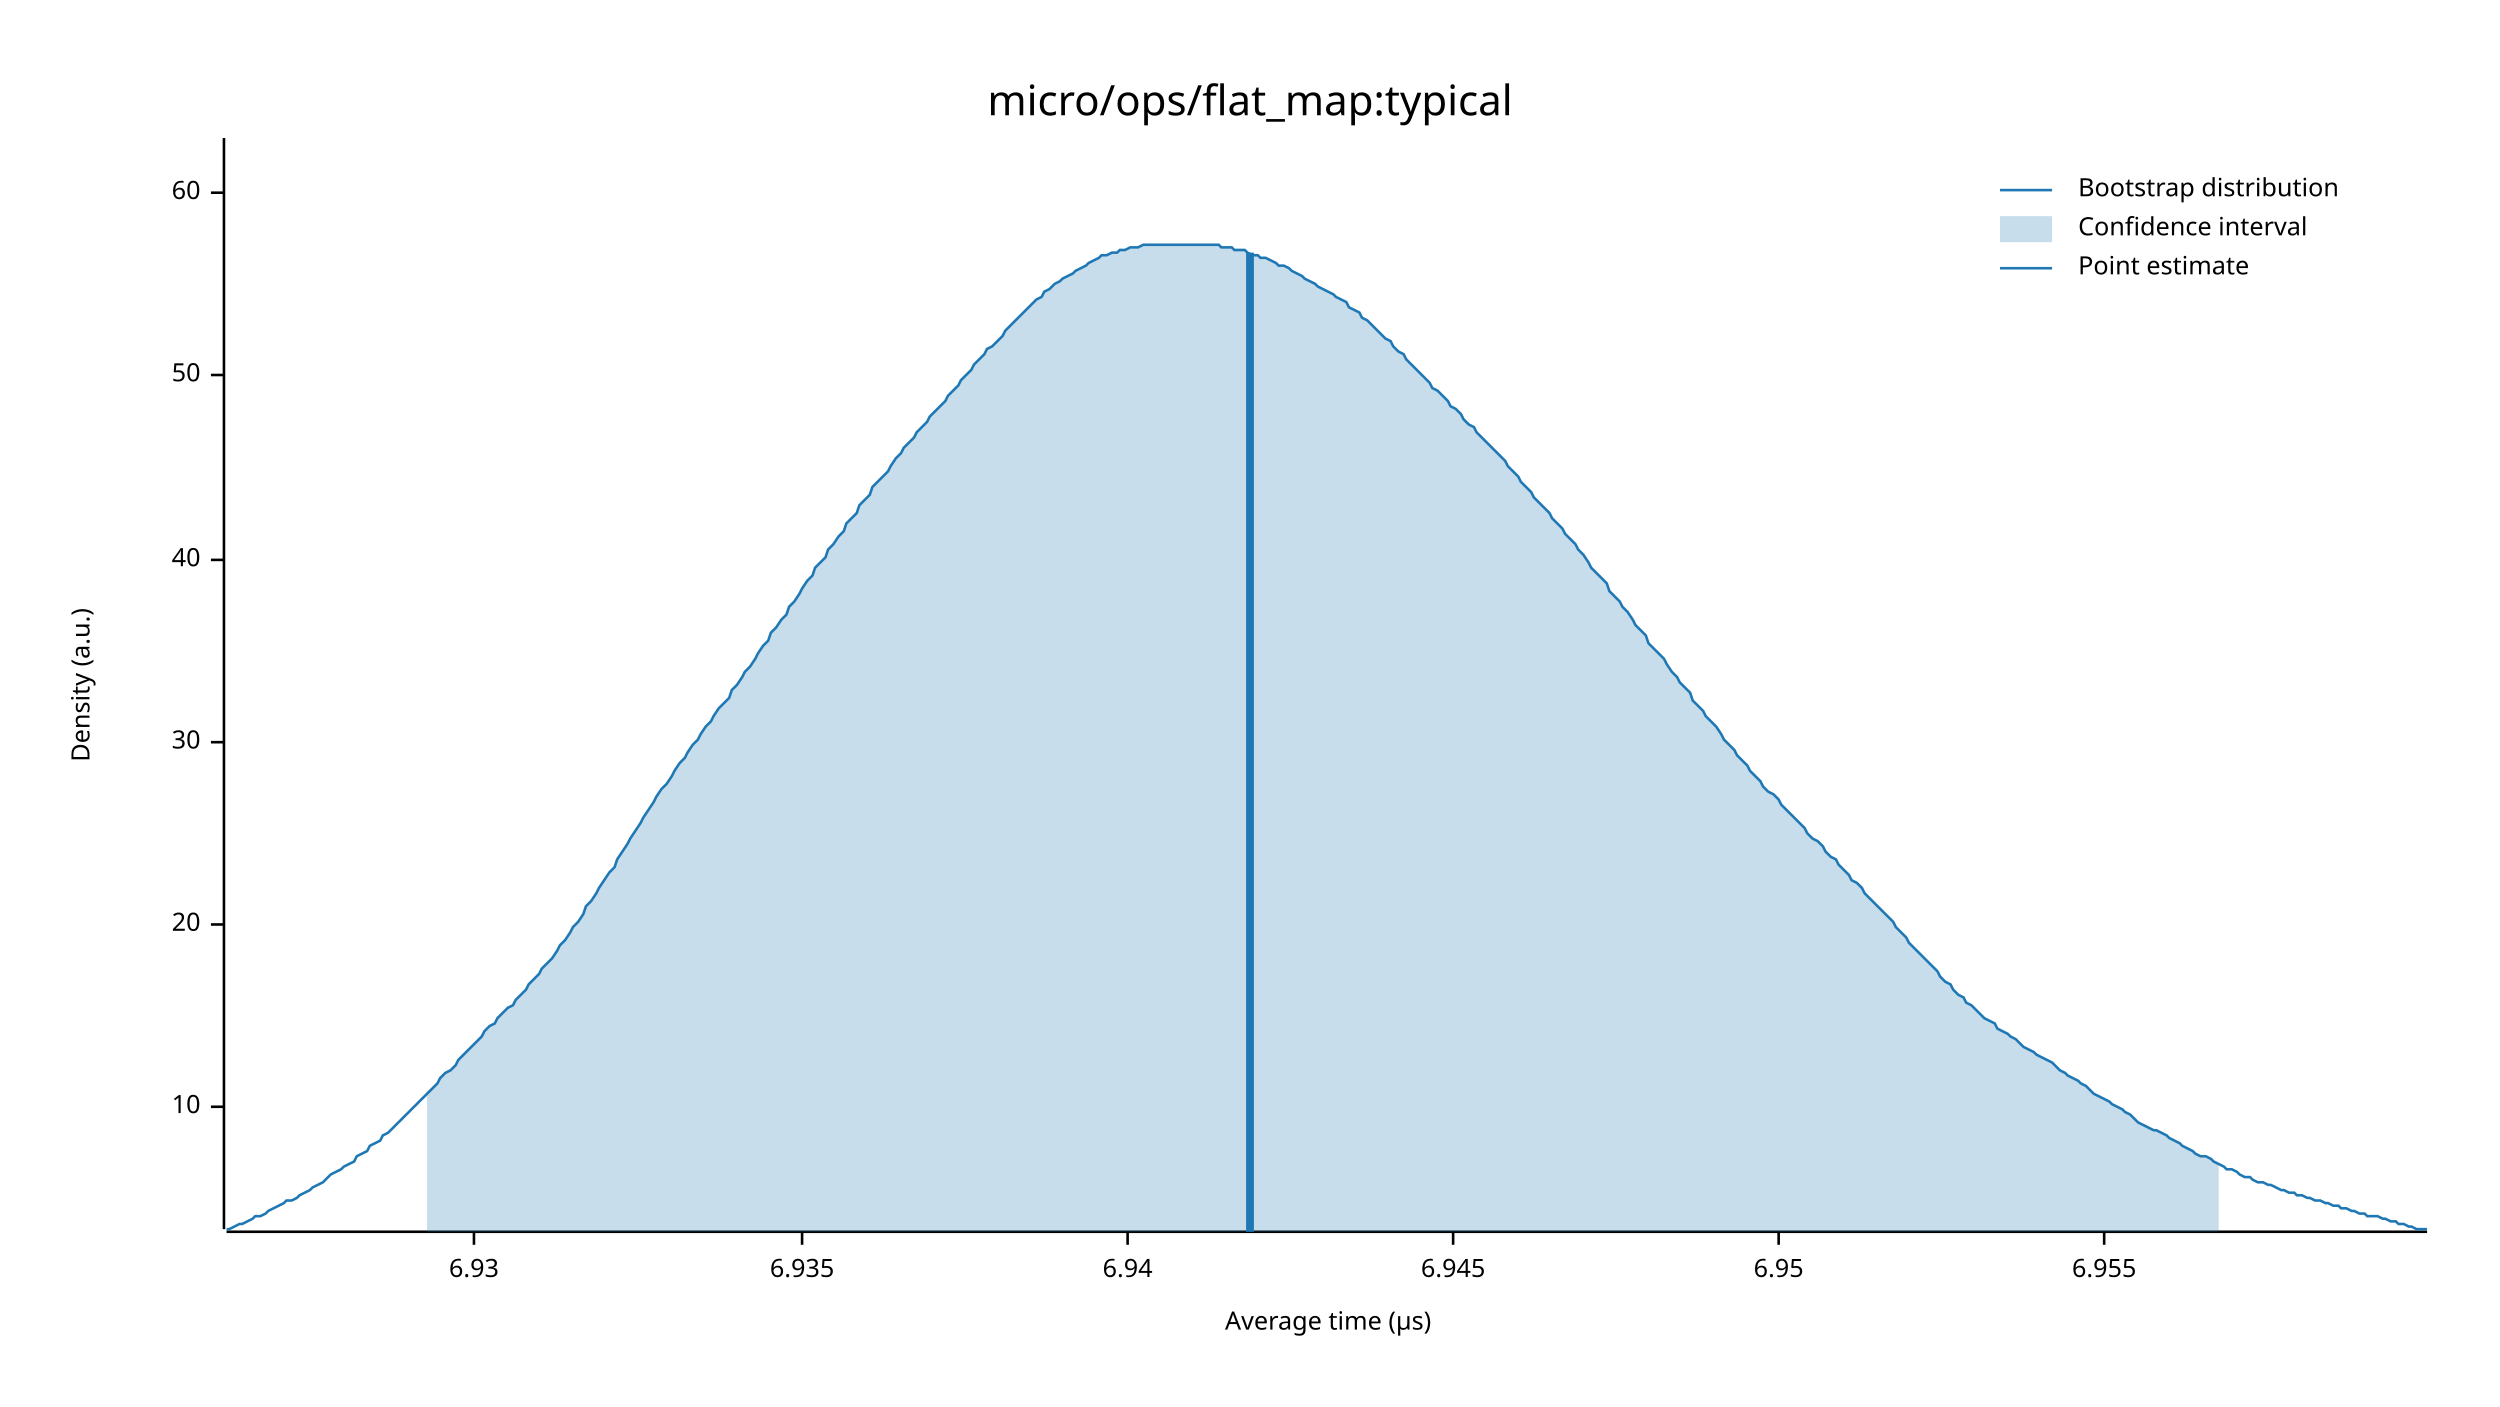
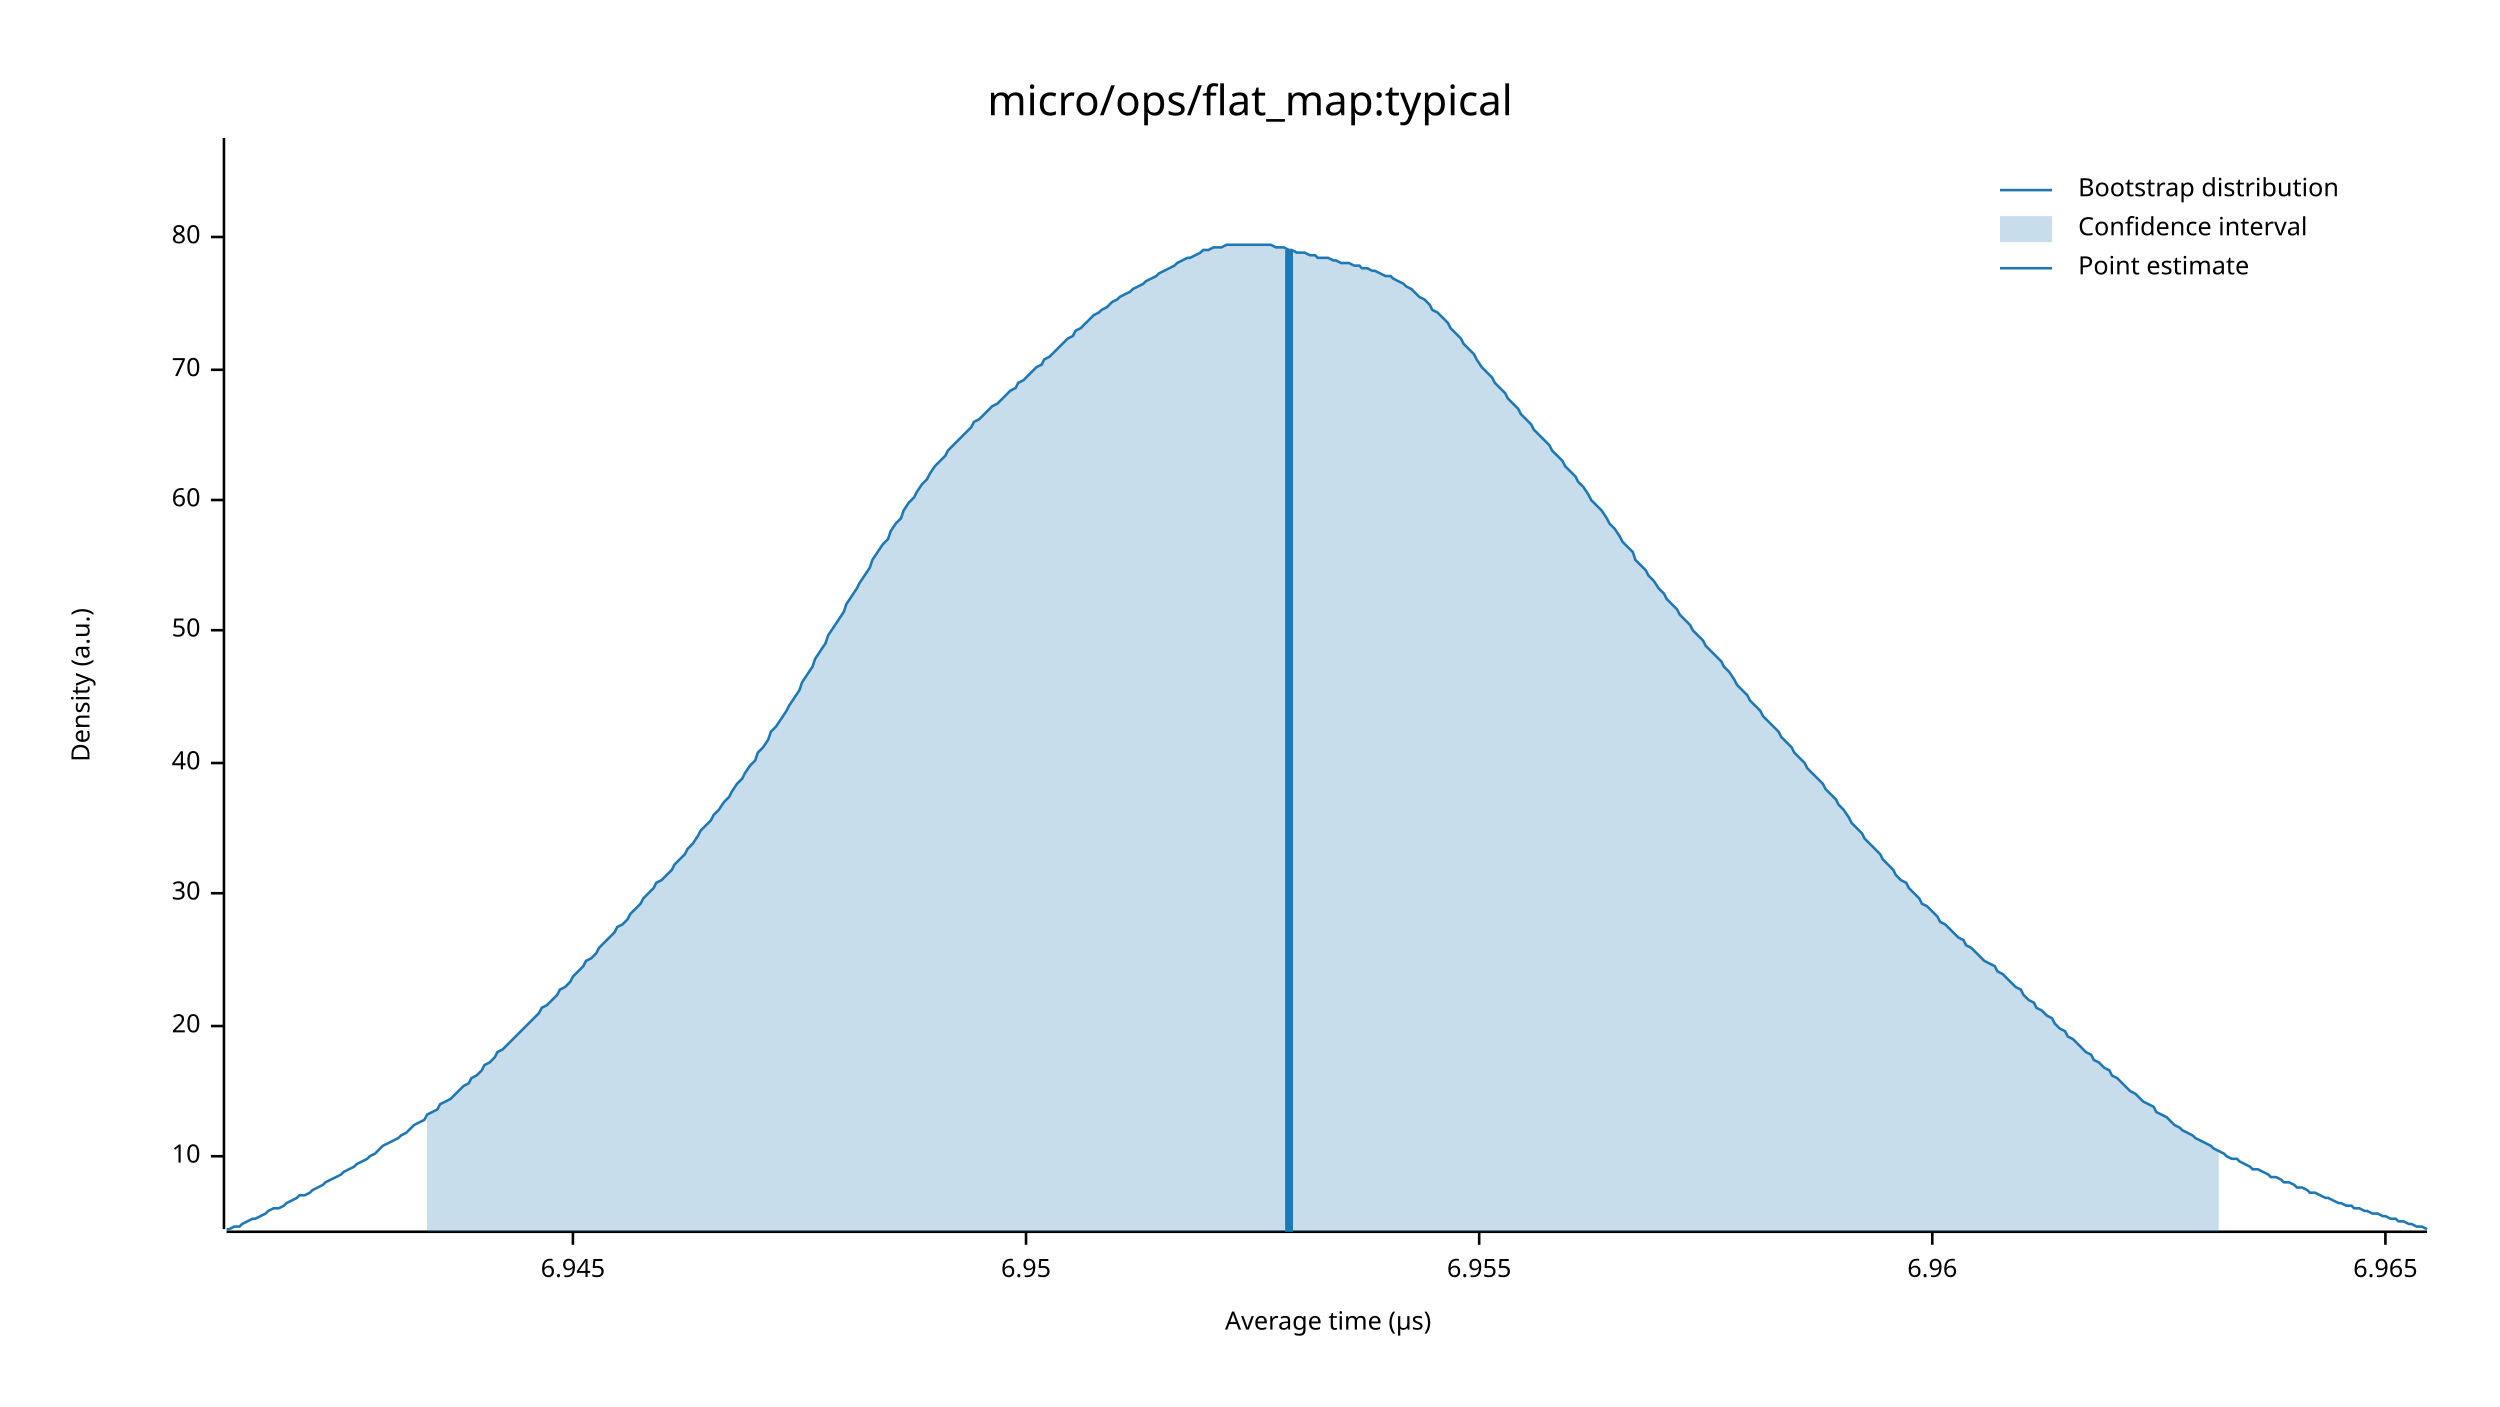
<svg xmlns="http://www.w3.org/2000/svg" width="960" height="540" viewBox="0 0 960 540">
  <text x="480" y="32" dy="0.76em" text-anchor="middle" font-family="sans-serif" font-size="16.129" opacity="1" fill="#000000">
micro/ops/flat_map:typical
</text>
  <text x="27" y="263" dy="0.76em" text-anchor="middle" font-family="sans-serif" font-size="9.677" opacity="1" fill="#000000" transform="rotate(270, 27, 263)">
Density (a.u.)
</text>
  <text x="510" y="513" dy="-0.5ex" text-anchor="middle" font-family="sans-serif" font-size="9.677" opacity="1" fill="#000000">
Average time (µs)
</text>
  <polyline fill="none" opacity="1" stroke="#000000" stroke-width="1" points="86,53 86,472 " />
-   <text x="77" y="425" dy="0.5ex" text-anchor="end" font-family="sans-serif" font-size="9.677" opacity="1" fill="#000000">
+   <text x="77" y="444" dy="0.5ex" text-anchor="end" font-family="sans-serif" font-size="9.677" opacity="1" fill="#000000">
10
</text>
-   <polyline fill="none" opacity="1" stroke="#000000" stroke-width="1" points="81,425 86,425 " />
-   <text x="77" y="355" dy="0.5ex" text-anchor="end" font-family="sans-serif" font-size="9.677" opacity="1" fill="#000000">
+   <polyline fill="none" opacity="1" stroke="#000000" stroke-width="1" points="81,444 86,444 " />
+   <text x="77" y="394" dy="0.5ex" text-anchor="end" font-family="sans-serif" font-size="9.677" opacity="1" fill="#000000">
20
</text>
-   <polyline fill="none" opacity="1" stroke="#000000" stroke-width="1" points="81,355 86,355 " />
-   <text x="77" y="285" dy="0.5ex" text-anchor="end" font-family="sans-serif" font-size="9.677" opacity="1" fill="#000000">
+   <polyline fill="none" opacity="1" stroke="#000000" stroke-width="1" points="81,394 86,394 " />
+   <text x="77" y="343" dy="0.5ex" text-anchor="end" font-family="sans-serif" font-size="9.677" opacity="1" fill="#000000">
30
</text>
-   <polyline fill="none" opacity="1" stroke="#000000" stroke-width="1" points="81,285 86,285 " />
-   <text x="77" y="215" dy="0.5ex" text-anchor="end" font-family="sans-serif" font-size="9.677" opacity="1" fill="#000000">
+   <polyline fill="none" opacity="1" stroke="#000000" stroke-width="1" points="81,343 86,343 " />
+   <text x="77" y="293" dy="0.5ex" text-anchor="end" font-family="sans-serif" font-size="9.677" opacity="1" fill="#000000">
40
</text>
-   <polyline fill="none" opacity="1" stroke="#000000" stroke-width="1" points="81,215 86,215 " />
-   <text x="77" y="144" dy="0.5ex" text-anchor="end" font-family="sans-serif" font-size="9.677" opacity="1" fill="#000000">
+   <polyline fill="none" opacity="1" stroke="#000000" stroke-width="1" points="81,293 86,293 " />
+   <text x="77" y="242" dy="0.5ex" text-anchor="end" font-family="sans-serif" font-size="9.677" opacity="1" fill="#000000">
50
</text>
-   <polyline fill="none" opacity="1" stroke="#000000" stroke-width="1" points="81,144 86,144 " />
-   <text x="77" y="74" dy="0.5ex" text-anchor="end" font-family="sans-serif" font-size="9.677" opacity="1" fill="#000000">
+   <polyline fill="none" opacity="1" stroke="#000000" stroke-width="1" points="81,242 86,242 " />
+   <text x="77" y="192" dy="0.5ex" text-anchor="end" font-family="sans-serif" font-size="9.677" opacity="1" fill="#000000">
60
</text>
-   <polyline fill="none" opacity="1" stroke="#000000" stroke-width="1" points="81,74 86,74 " />
+   <polyline fill="none" opacity="1" stroke="#000000" stroke-width="1" points="81,192 86,192 " />
+   <text x="77" y="142" dy="0.5ex" text-anchor="end" font-family="sans-serif" font-size="9.677" opacity="1" fill="#000000">
+ 70
+ </text>
+   <polyline fill="none" opacity="1" stroke="#000000" stroke-width="1" points="81,142 86,142 " />
+   <text x="77" y="91" dy="0.5ex" text-anchor="end" font-family="sans-serif" font-size="9.677" opacity="1" fill="#000000">
+ 80
+ </text>
+   <polyline fill="none" opacity="1" stroke="#000000" stroke-width="1" points="81,91 86,91 " />
  <polyline fill="none" opacity="1" stroke="#000000" stroke-width="1" points="87,473 932,473 " />
-   <text x="182" y="483" dy="0.76em" text-anchor="middle" font-family="sans-serif" font-size="9.677" opacity="1" fill="#000000">
- 6.93
- </text>
-   <polyline fill="none" opacity="1" stroke="#000000" stroke-width="1" points="182,473 182,478 " />
-   <text x="308" y="483" dy="0.76em" text-anchor="middle" font-family="sans-serif" font-size="9.677" opacity="1" fill="#000000">
- 6.935
- </text>
-   <polyline fill="none" opacity="1" stroke="#000000" stroke-width="1" points="308,473 308,478 " />
-   <text x="433" y="483" dy="0.76em" text-anchor="middle" font-family="sans-serif" font-size="9.677" opacity="1" fill="#000000">
- 6.94
- </text>
-   <polyline fill="none" opacity="1" stroke="#000000" stroke-width="1" points="433,473 433,478 " />
-   <text x="558" y="483" dy="0.76em" text-anchor="middle" font-family="sans-serif" font-size="9.677" opacity="1" fill="#000000">
+   <text x="220" y="483" dy="0.76em" text-anchor="middle" font-family="sans-serif" font-size="9.677" opacity="1" fill="#000000">
6.945
</text>
-   <polyline fill="none" opacity="1" stroke="#000000" stroke-width="1" points="558,473 558,478 " />
-   <text x="683" y="483" dy="0.76em" text-anchor="middle" font-family="sans-serif" font-size="9.677" opacity="1" fill="#000000">
+   <polyline fill="none" opacity="1" stroke="#000000" stroke-width="1" points="220,473 220,478 " />
+   <text x="394" y="483" dy="0.76em" text-anchor="middle" font-family="sans-serif" font-size="9.677" opacity="1" fill="#000000">
6.95
</text>
-   <polyline fill="none" opacity="1" stroke="#000000" stroke-width="1" points="683,473 683,478 " />
-   <text x="808" y="483" dy="0.76em" text-anchor="middle" font-family="sans-serif" font-size="9.677" opacity="1" fill="#000000">
+   <polyline fill="none" opacity="1" stroke="#000000" stroke-width="1" points="394,473 394,478 " />
+   <text x="568" y="483" dy="0.76em" text-anchor="middle" font-family="sans-serif" font-size="9.677" opacity="1" fill="#000000">
6.955
</text>
-   <polyline fill="none" opacity="1" stroke="#000000" stroke-width="1" points="808,473 808,478 " />
-   <polyline fill="none" opacity="1" stroke="#1F78B4" stroke-width="1" points="87,472 88,472 90,471 92,470 93,470 95,469 97,468 98,467 100,467 102,466 103,465 105,464 107,463 109,462 110,461 112,461 114,460 115,459 117,458 119,457 120,456 122,455 124,454 125,453 127,451 129,450 131,449 132,448 134,447 136,446 137,444 139,443 141,442 142,440 144,439 146,438 147,436 149,435 151,433 153,431 154,430 156,428 158,426 159,425 161,423 163,421 164,420 166,418 168,416 169,414 171,412 173,411 175,409 176,407 178,405 180,403 181,402 183,400 185,398 186,396 188,394 190,393 191,391 193,389 195,387 197,386 198,384 200,382 202,380 203,378 205,376 207,374 208,372 210,370 212,368 214,365 215,363 217,361 219,358 220,356 222,354 224,351 225,348 227,346 229,343 230,341 232,338 234,335 236,333 237,330 239,327 241,324 242,322 244,319 246,316 247,314 249,311 251,308 252,306 254,303 256,301 258,298 259,296 261,293 263,291 264,289 266,286 268,284 269,282 271,279 273,277 274,275 276,272 278,270 280,268 281,265 283,263 285,260 286,258 288,256 290,253 291,251 293,248 295,246 296,243 298,241 300,238 302,236 303,233 305,231 307,228 308,226 310,223 312,221 313,218 315,216 317,214 318,211 320,209 322,206 324,204 325,201 327,199 329,197 330,194 332,192 334,190 335,187 337,185 339,183 341,181 342,179 344,176 346,174 347,172 349,170 351,168 352,166 354,164 356,162 357,160 359,158 361,156 363,154 364,152 366,150 368,148 369,146 371,144 373,142 374,140 376,138 378,136 379,134 381,133 383,131 385,129 386,127 388,125 390,123 391,122 393,120 395,118 396,117 398,115 400,114 401,112 403,111 405,109 407,108 408,107 410,106 412,105 413,104 415,103 417,102 418,101 420,100 422,99 423,98 425,98 427,97 429,97 430,96 432,96 434,95 435,95 437,95 439,94 440,94 442,94 444,94 445,94 447,94 449,94 451,94 452,94 454,94 456,94 457,94 459,94 461,94 462,94 464,94 466,94 468,94 469,95 471,95 473,95 474,96 476,96 478,96 479,97 481,98 483,98 484,99 486,99 488,100 490,101 491,102 493,102 495,103 496,104 498,105 500,106 501,107 503,108 505,109 506,110 508,111 510,112 512,113 513,114 515,115 517,116 518,118 520,119 522,120 523,122 525,123 527,125 528,126 530,128 532,130 534,131 535,133 537,135 539,136 540,138 542,140 544,142 545,143 547,145 549,147 550,149 552,150 554,152 556,154 557,156 559,157 561,159 562,161 564,163 566,164 567,166 569,168 571,170 573,172 574,173 576,175 578,177 579,179 581,181 583,183 584,185 586,187 588,189 589,191 591,193 593,195 595,197 596,199 598,201 600,203 601,205 603,207 605,209 606,211 608,213 610,216 611,218 613,220 615,222 617,224 618,227 620,229 622,231 623,233 625,235 627,238 628,240 630,242 632,244 633,247 635,249 637,251 639,253 640,255 642,258 644,260 645,262 647,264 649,266 650,269 652,271 654,273 655,275 657,277 659,279 661,282 662,284 664,286 666,288 667,290 669,292 671,294 672,296 674,298 676,300 677,302 679,304 681,305 683,307 684,309 686,311 688,313 689,314 691,316 693,318 694,320 696,322 698,323 700,325 701,327 703,329 705,330 706,332 708,334 710,336 711,338 713,339 715,341 716,343 718,345 720,347 722,349 723,350 725,352 727,354 728,356 730,358 732,360 733,362 735,364 737,366 738,367 740,369 742,371 744,373 745,375 747,377 749,378 750,380 752,382 754,383 755,385 757,386 759,388 760,389 762,391 764,392 766,393 767,395 769,396 771,397 772,398 774,399 776,401 777,402 779,403 781,404 782,405 784,406 786,407 788,408 789,409 791,411 793,412 794,413 796,414 798,415 799,416 801,417 803,419 804,420 806,421 808,422 810,423 811,424 813,425 815,426 816,427 818,428 820,430 821,431 823,432 825,433 827,434 828,434 830,435 832,436 833,437 835,438 837,439 838,440 840,441 842,442 843,443 845,444 847,444 849,445 850,446 852,447 854,448 855,449 857,449 859,450 860,451 862,452 864,452 865,453 867,454 869,454 871,455 872,455 874,456 876,457 877,457 879,458 881,458 882,459 884,459 886,460 887,460 889,461 891,461 893,462 894,462 896,463 898,463 899,464 901,464 903,465 904,465 906,466 908,466 909,467 911,467 913,467 915,468 916,468 918,469 920,469 921,470 923,470 925,471 926,471 928,472 930,472 932,472 " />
-   <polygon opacity="0.25" fill="#1F78B4" points="164,420 166,418 168,416 169,414 171,412 173,411 175,409 176,407 178,405 180,403 181,402 183,400 185,398 186,396 188,394 190,393 191,391 193,389 195,387 197,386 198,384 200,382 202,380 203,378 205,376 207,374 208,372 210,370 212,368 214,365 215,363 217,361 219,358 220,356 222,354 224,351 225,348 227,346 229,343 230,341 232,338 234,335 236,333 237,330 239,327 241,324 242,322 244,319 246,316 247,314 249,311 251,308 252,306 254,303 256,301 258,298 259,296 261,293 263,291 264,289 266,286 268,284 269,282 271,279 273,277 274,275 276,272 278,270 280,268 281,265 283,263 285,260 286,258 288,256 290,253 291,251 293,248 295,246 296,243 298,241 300,238 302,236 303,233 305,231 307,228 308,226 310,223 312,221 313,218 315,216 317,214 318,211 320,209 322,206 324,204 325,201 327,199 329,197 330,194 332,192 334,190 335,187 337,185 339,183 341,181 342,179 344,176 346,174 347,172 349,170 351,168 352,166 354,164 356,162 357,160 359,158 361,156 363,154 364,152 366,150 368,148 369,146 371,144 373,142 374,140 376,138 378,136 379,134 381,133 383,131 385,129 386,127 388,125 390,123 391,122 393,120 395,118 396,117 398,115 400,114 401,112 403,111 405,109 407,108 408,107 410,106 412,105 413,104 415,103 417,102 418,101 420,100 422,99 423,98 425,98 427,97 429,97 430,96 432,96 434,95 435,95 437,95 439,94 440,94 442,94 444,94 445,94 447,94 449,94 451,94 452,94 454,94 456,94 457,94 459,94 461,94 462,94 464,94 466,94 468,94 469,95 471,95 473,95 474,96 476,96 478,96 479,97 481,98 483,98 484,99 486,99 488,100 490,101 491,102 493,102 495,103 496,104 498,105 500,106 501,107 503,108 505,109 506,110 508,111 510,112 512,113 513,114 515,115 517,116 518,118 520,119 522,120 523,122 525,123 527,125 528,126 530,128 532,130 534,131 535,133 537,135 539,136 540,138 542,140 544,142 545,143 547,145 549,147 550,149 552,150 554,152 556,154 557,156 559,157 561,159 562,161 564,163 566,164 567,166 569,168 571,170 573,172 574,173 576,175 578,177 579,179 581,181 583,183 584,185 586,187 588,189 589,191 591,193 593,195 595,197 596,199 598,201 600,203 601,205 603,207 605,209 606,211 608,213 610,216 611,218 613,220 615,222 617,224 618,227 620,229 622,231 623,233 625,235 627,238 628,240 630,242 632,244 633,247 635,249 637,251 639,253 640,255 642,258 644,260 645,262 647,264 649,266 650,269 652,271 654,273 655,275 657,277 659,279 661,282 662,284 664,286 666,288 667,290 669,292 671,294 672,296 674,298 676,300 677,302 679,304 681,305 683,307 684,309 686,311 688,313 689,314 691,316 693,318 694,320 696,322 698,323 700,325 701,327 703,329 705,330 706,332 708,334 710,336 711,338 713,339 715,341 716,343 718,345 720,347 722,349 723,350 725,352 727,354 728,356 730,358 732,360 733,362 735,364 737,366 738,367 740,369 742,371 744,373 745,375 747,377 749,378 750,380 752,382 754,383 755,385 757,386 759,388 760,389 762,391 764,392 766,393 767,395 769,396 771,397 772,398 774,399 776,401 777,402 779,403 781,404 782,405 784,406 786,407 788,408 789,409 791,411 793,412 794,413 796,414 798,415 799,416 801,417 803,419 804,420 806,421 808,422 810,423 811,424 813,425 815,426 816,427 818,428 820,430 821,431 823,432 825,433 827,434 828,434 830,435 832,436 833,437 835,438 837,439 838,440 840,441 842,442 843,443 845,444 847,444 849,445 850,446 852,447 852,473 164,473 " />
-   <polyline fill="none" opacity="1" stroke="#1F78B4" stroke-width="3" points="480,473 480,97 " />
+   <polyline fill="none" opacity="1" stroke="#000000" stroke-width="1" points="568,473 568,478 " />
+   <text x="742" y="483" dy="0.76em" text-anchor="middle" font-family="sans-serif" font-size="9.677" opacity="1" fill="#000000">
+ 6.96
+ </text>
+   <polyline fill="none" opacity="1" stroke="#000000" stroke-width="1" points="742,473 742,478 " />
+   <text x="916" y="483" dy="0.76em" text-anchor="middle" font-family="sans-serif" font-size="9.677" opacity="1" fill="#000000">
+ 6.965
+ </text>
+   <polyline fill="none" opacity="1" stroke="#000000" stroke-width="1" points="916,473 916,478 " />
+   <polyline fill="none" opacity="1" stroke="#1F78B4" stroke-width="1" points="87,472 88,472 90,471 92,471 93,470 95,469 97,468 98,468 100,467 102,466 103,465 105,464 107,464 109,463 110,462 112,461 114,460 115,459 117,459 119,458 120,457 122,456 124,455 125,454 127,453 129,452 131,451 132,450 134,449 136,448 137,447 139,446 141,445 142,444 144,443 146,441 147,440 149,439 151,438 153,437 154,436 156,435 158,433 159,432 161,431 163,430 164,428 166,427 168,426 169,424 171,423 173,422 175,420 176,419 178,417 180,416 181,414 183,413 185,411 186,409 188,408 190,406 191,404 193,403 195,401 197,399 198,398 200,396 202,394 203,393 205,391 207,389 208,387 210,386 212,384 214,382 215,380 217,379 219,377 220,375 222,373 224,371 225,369 227,368 229,366 230,364 232,362 234,360 236,358 237,356 239,355 241,353 242,351 244,349 246,347 247,345 249,343 251,341 252,339 254,338 256,336 258,334 259,332 261,330 263,328 264,326 266,324 268,321 269,319 271,317 273,315 274,313 276,311 278,308 280,306 281,304 283,301 285,299 286,297 288,294 290,292 291,289 293,287 295,284 296,281 298,279 300,276 302,273 303,271 305,268 307,265 308,262 310,259 312,256 313,253 315,250 317,247 318,244 320,241 322,238 324,235 325,232 327,229 329,226 330,224 332,221 334,218 335,215 337,212 339,209 341,207 342,204 344,201 346,199 347,196 349,193 351,191 352,189 354,186 356,184 357,182 359,179 361,177 363,175 364,173 366,171 368,169 369,168 371,166 373,164 374,162 376,161 378,159 379,158 381,156 383,155 385,153 386,152 388,150 390,149 391,147 393,146 395,144 396,143 398,141 400,140 401,138 403,137 405,135 407,133 408,132 410,130 412,129 413,127 415,126 417,124 418,123 420,121 422,120 423,119 425,118 427,116 429,115 430,114 432,113 434,112 435,111 437,110 439,109 440,108 442,107 444,106 445,105 447,104 449,103 451,102 452,101 454,100 456,99 457,99 459,98 461,97 462,96 464,96 466,95 468,95 469,95 471,94 473,94 474,94 476,94 478,94 479,94 481,94 483,94 484,94 486,94 488,94 490,95 491,95 493,95 495,96 496,96 498,97 500,97 501,97 503,98 505,98 506,99 508,99 510,99 512,100 513,100 515,101 517,101 518,101 520,102 522,102 523,103 525,103 527,104 528,104 530,105 532,106 534,106 535,107 537,108 539,109 540,110 542,111 544,113 545,114 547,115 549,117 550,119 552,120 554,122 556,124 557,126 559,128 561,130 562,132 564,134 566,136 567,138 569,141 571,143 573,145 574,147 576,149 578,151 579,153 581,155 583,157 584,159 586,161 588,163 589,165 591,167 593,169 595,171 596,173 598,175 600,177 601,179 603,181 605,183 606,185 608,187 610,190 611,192 613,194 615,196 617,199 618,201 620,203 622,206 623,208 625,210 627,212 628,215 630,217 632,219 633,221 635,223 637,226 639,228 640,230 642,232 644,234 645,236 647,238 649,240 650,242 652,244 654,246 655,248 657,250 659,252 661,254 662,256 664,258 666,261 667,263 669,265 671,267 672,269 674,271 676,273 677,275 679,277 681,279 683,281 684,283 686,285 688,287 689,289 691,291 693,293 694,295 696,297 698,299 700,301 701,303 703,305 705,307 706,309 708,311 710,314 711,316 713,318 715,320 716,322 718,324 720,326 722,328 723,330 725,332 727,334 728,336 730,338 732,339 733,341 735,343 737,345 738,347 740,348 742,350 744,352 745,354 747,355 749,357 750,358 752,360 754,361 755,363 757,364 759,366 760,367 762,369 764,370 766,371 767,373 769,374 771,376 772,377 774,379 776,380 777,382 779,384 781,385 782,387 784,388 786,390 788,391 789,393 791,395 793,396 794,398 796,399 798,401 799,402 801,404 803,405 804,407 806,408 808,410 810,411 811,413 813,414 815,416 816,417 818,419 820,420 821,421 823,423 825,424 827,425 828,427 830,428 832,429 833,430 835,432 837,433 838,434 840,435 842,436 843,437 845,438 847,439 849,440 850,441 852,442 854,443 855,444 857,445 859,445 860,446 862,447 864,448 865,449 867,449 869,450 871,451 872,452 874,452 876,453 877,454 879,454 881,455 882,456 884,456 886,457 887,458 889,458 891,459 893,460 894,460 896,461 898,462 899,462 901,463 903,463 904,464 906,464 908,465 909,465 911,466 913,466 915,467 916,467 918,468 920,468 921,469 923,469 925,470 926,470 928,471 930,471 932,472 " />
+   <polygon opacity="0.25" fill="#1F78B4" points="164,428 166,427 168,426 169,424 171,423 173,422 175,420 176,419 178,417 180,416 181,414 183,413 185,411 186,409 188,408 190,406 191,404 193,403 195,401 197,399 198,398 200,396 202,394 203,393 205,391 207,389 208,387 210,386 212,384 214,382 215,380 217,379 219,377 220,375 222,373 224,371 225,369 227,368 229,366 230,364 232,362 234,360 236,358 237,356 239,355 241,353 242,351 244,349 246,347 247,345 249,343 251,341 252,339 254,338 256,336 258,334 259,332 261,330 263,328 264,326 266,324 268,321 269,319 271,317 273,315 274,313 276,311 278,308 280,306 281,304 283,301 285,299 286,297 288,294 290,292 291,289 293,287 295,284 296,281 298,279 300,276 302,273 303,271 305,268 307,265 308,262 310,259 312,256 313,253 315,250 317,247 318,244 320,241 322,238 324,235 325,232 327,229 329,226 330,224 332,221 334,218 335,215 337,212 339,209 341,207 342,204 344,201 346,199 347,196 349,193 351,191 352,189 354,186 356,184 357,182 359,179 361,177 363,175 364,173 366,171 368,169 369,168 371,166 373,164 374,162 376,161 378,159 379,158 381,156 383,155 385,153 386,152 388,150 390,149 391,147 393,146 395,144 396,143 398,141 400,140 401,138 403,137 405,135 407,133 408,132 410,130 412,129 413,127 415,126 417,124 418,123 420,121 422,120 423,119 425,118 427,116 429,115 430,114 432,113 434,112 435,111 437,110 439,109 440,108 442,107 444,106 445,105 447,104 449,103 451,102 452,101 454,100 456,99 457,99 459,98 461,97 462,96 464,96 466,95 468,95 469,95 471,94 473,94 474,94 476,94 478,94 479,94 481,94 483,94 484,94 486,94 488,94 490,95 491,95 493,95 495,96 496,96 498,97 500,97 501,97 503,98 505,98 506,99 508,99 510,99 512,100 513,100 515,101 517,101 518,101 520,102 522,102 523,103 525,103 527,104 528,104 530,105 532,106 534,106 535,107 537,108 539,109 540,110 542,111 544,113 545,114 547,115 549,117 550,119 552,120 554,122 556,124 557,126 559,128 561,130 562,132 564,134 566,136 567,138 569,141 571,143 573,145 574,147 576,149 578,151 579,153 581,155 583,157 584,159 586,161 588,163 589,165 591,167 593,169 595,171 596,173 598,175 600,177 601,179 603,181 605,183 606,185 608,187 610,190 611,192 613,194 615,196 617,199 618,201 620,203 622,206 623,208 625,210 627,212 628,215 630,217 632,219 633,221 635,223 637,226 639,228 640,230 642,232 644,234 645,236 647,238 649,240 650,242 652,244 654,246 655,248 657,250 659,252 661,254 662,256 664,258 666,261 667,263 669,265 671,267 672,269 674,271 676,273 677,275 679,277 681,279 683,281 684,283 686,285 688,287 689,289 691,291 693,293 694,295 696,297 698,299 700,301 701,303 703,305 705,307 706,309 708,311 710,314 711,316 713,318 715,320 716,322 718,324 720,326 722,328 723,330 725,332 727,334 728,336 730,338 732,339 733,341 735,343 737,345 738,347 740,348 742,350 744,352 745,354 747,355 749,357 750,358 752,360 754,361 755,363 757,364 759,366 760,367 762,369 764,370 766,371 767,373 769,374 771,376 772,377 774,379 776,380 777,382 779,384 781,385 782,387 784,388 786,390 788,391 789,393 791,395 793,396 794,398 796,399 798,401 799,402 801,404 803,405 804,407 806,408 808,410 810,411 811,413 813,414 815,416 816,417 818,419 820,420 821,421 823,423 825,424 827,425 828,427 830,428 832,429 833,430 835,432 837,433 838,434 840,435 842,436 843,437 845,438 847,439 849,440 850,441 852,442 852,473 164,473 " />
+   <polyline fill="none" opacity="1" stroke="#1F78B4" stroke-width="3" points="495,473 495,96 " />
  <text x="798" y="68" dy="0.76em" text-anchor="start" font-family="sans-serif" font-size="9.677" opacity="1" fill="#000000">
Bootstrap distribution
</text>
  <text x="798" y="83" dy="0.76em" text-anchor="start" font-family="sans-serif" font-size="9.677" opacity="1" fill="#000000">
Confidence interval
</text>
  <text x="798" y="98" dy="0.76em" text-anchor="start" font-family="sans-serif" font-size="9.677" opacity="1" fill="#000000">
Point estimate
</text>
  <polyline fill="none" opacity="1" stroke="#1F78B4" stroke-width="1" points="768,73 788,73 " />
  <rect x="768" y="83" width="20" height="10" opacity="0.25" fill="#1F78B4" stroke="none" />
  <polyline fill="none" opacity="1" stroke="#1F78B4" stroke-width="1" points="768,103 788,103 " />
</svg>
